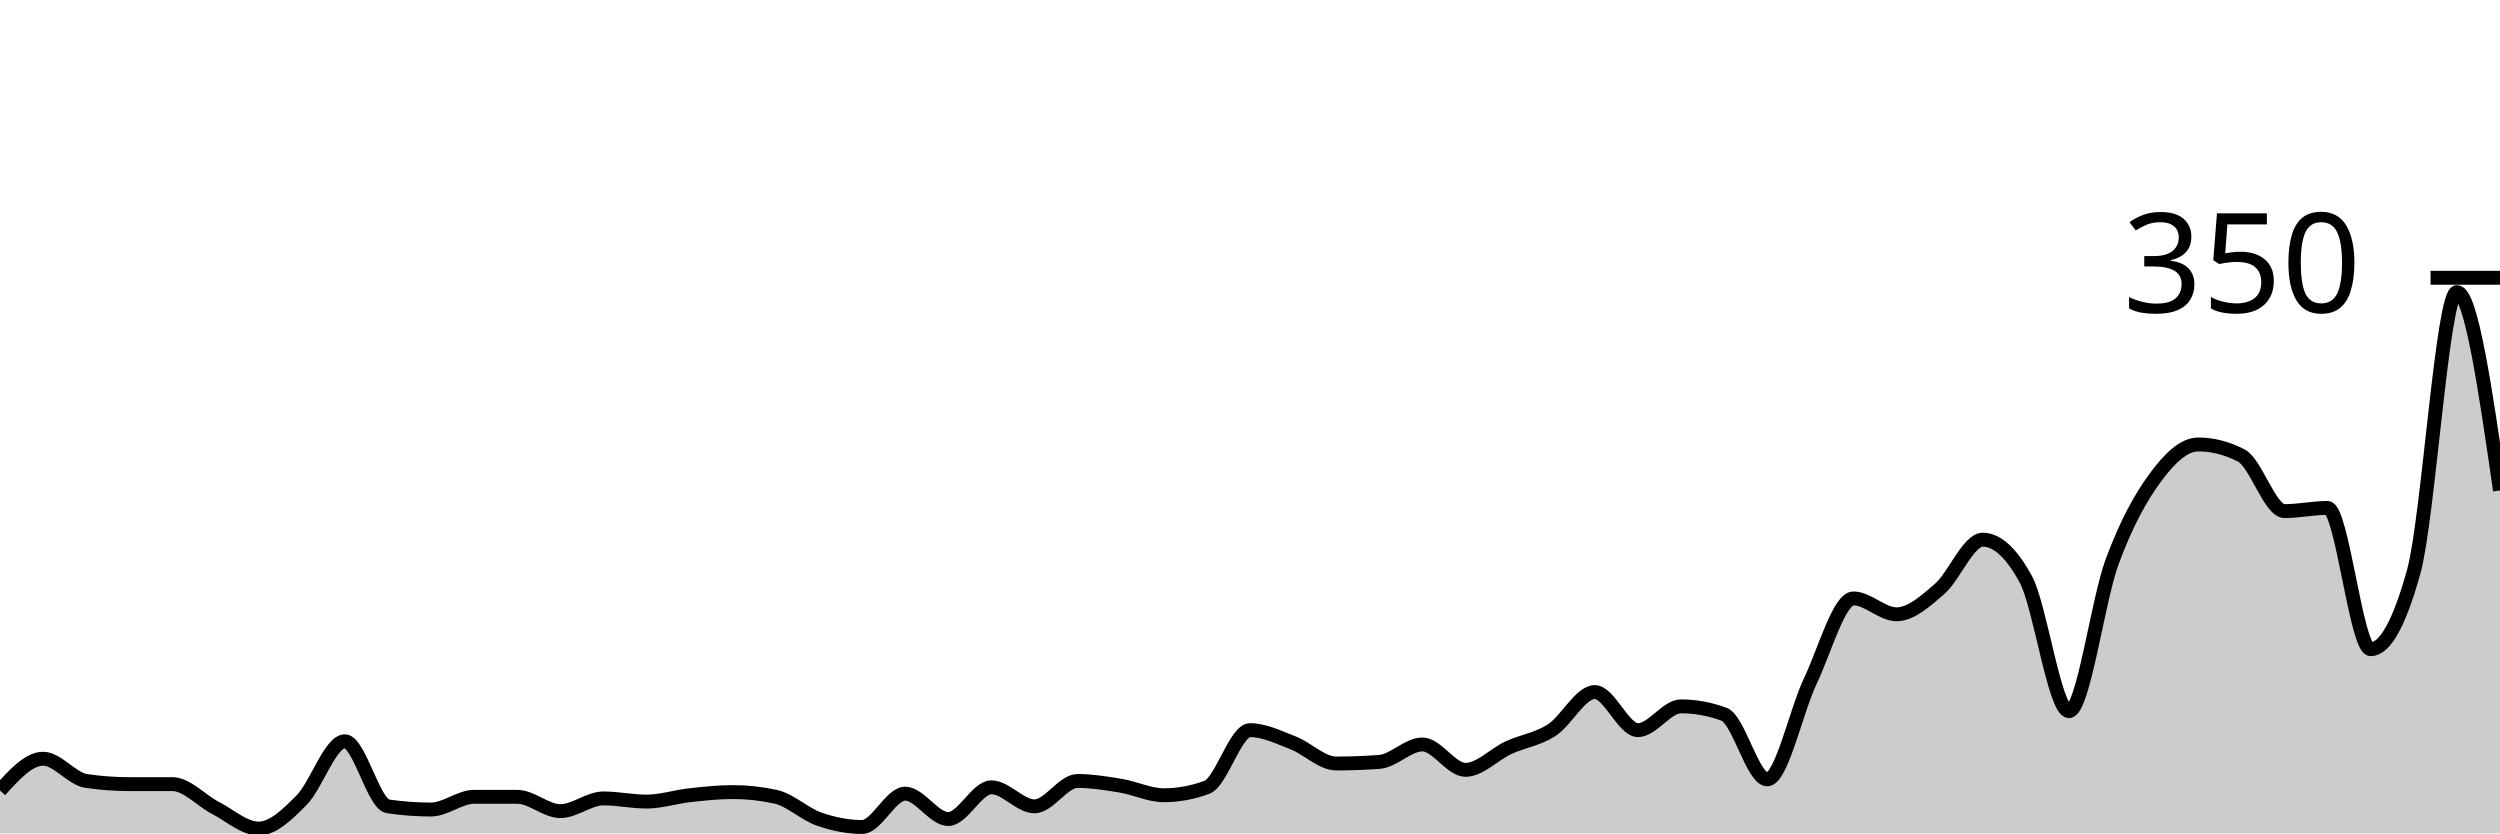
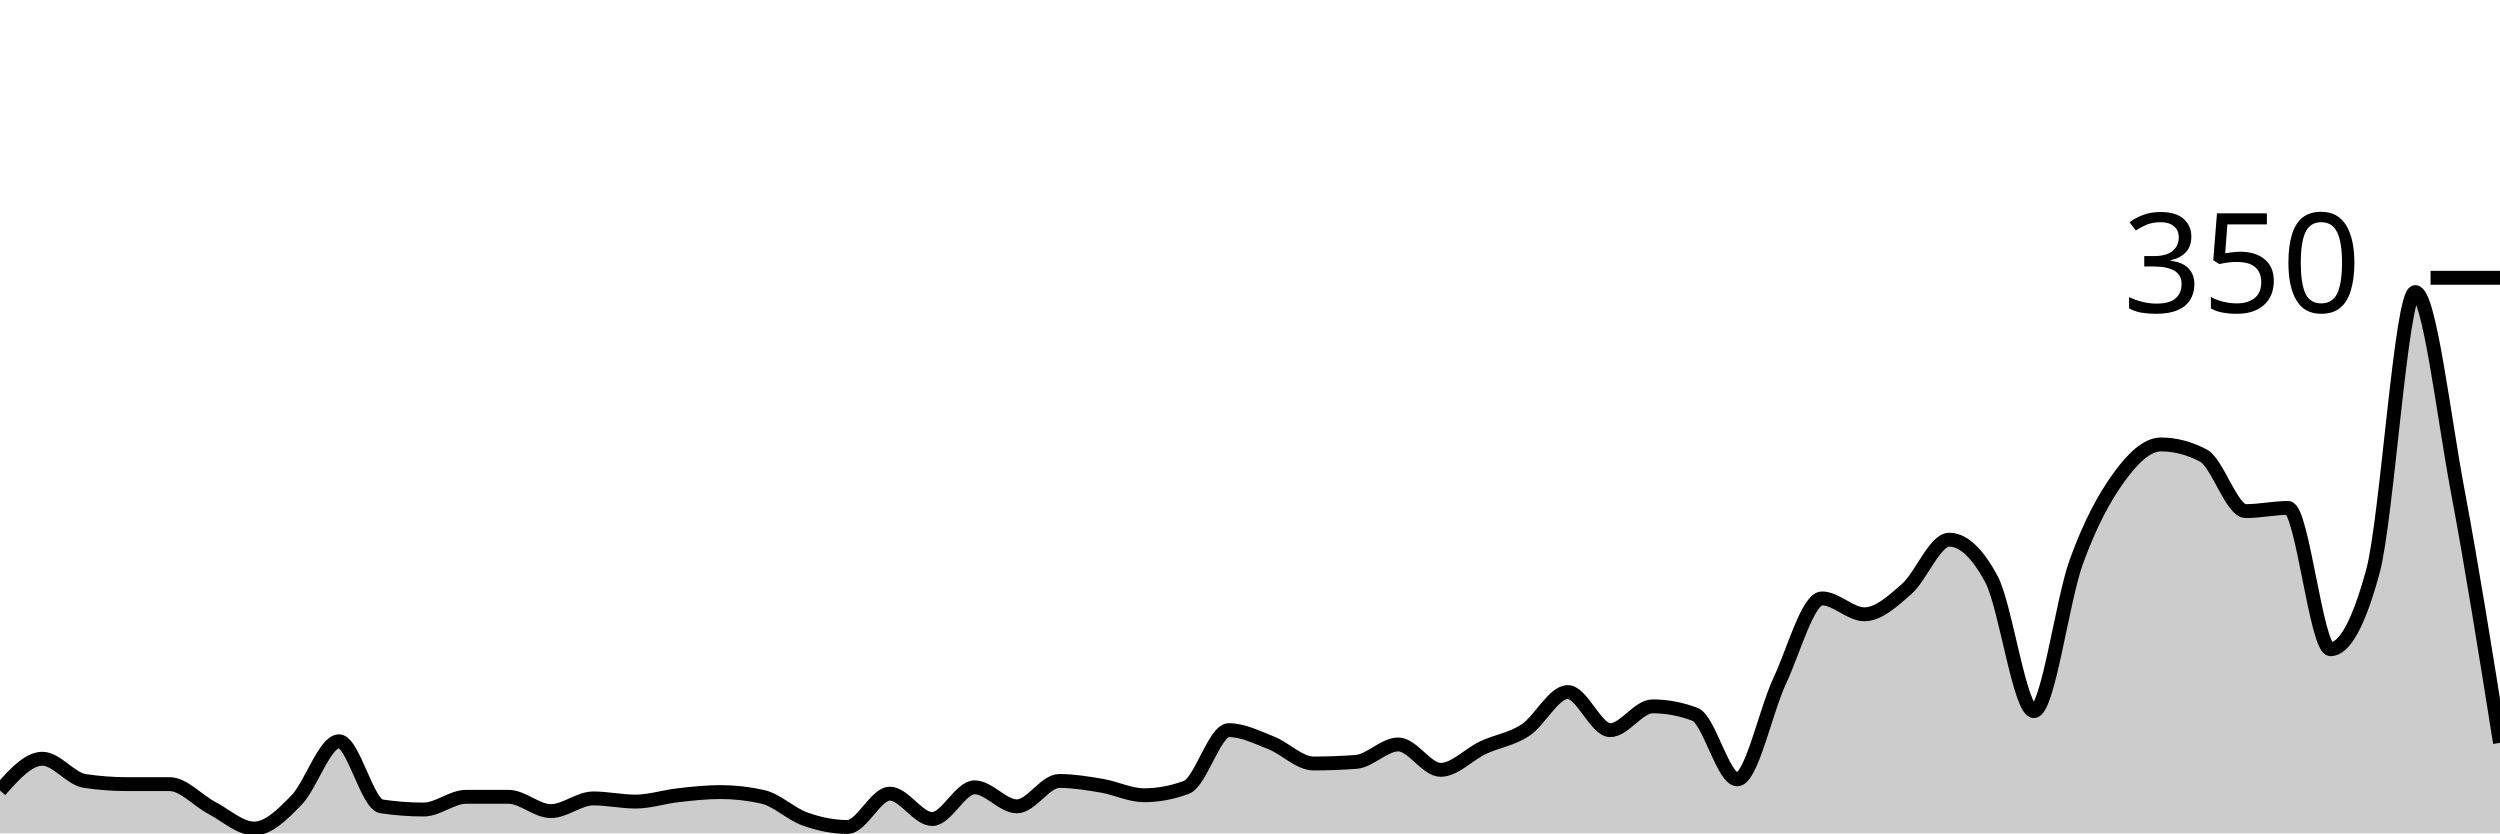
<svg xmlns="http://www.w3.org/2000/svg" viewBox="0 0 180 60">
  <g transform="translate(0,20)">
-     <path class="area" fill="rgba(0, 0, 0, 0.2)" d="M0,36.914C1.034,35.771,2.069,34.629,3.103,34.629C4.138,34.629,5.172,36.076,6.207,36.229C7.241,36.381,8.276,36.457,9.31,36.457C10.345,36.457,11.379,36.457,12.414,36.457C13.448,36.457,14.483,37.638,15.517,38.171C16.552,38.705,17.586,39.657,18.621,39.657C19.655,39.657,20.69,38.648,21.724,37.6C22.759,36.552,23.793,33.371,24.828,33.371C25.862,33.371,26.897,37.905,27.931,38.057C28.966,38.21,30,38.286,31.034,38.286C32.069,38.286,33.103,37.371,34.138,37.371C35.172,37.371,36.207,37.371,37.241,37.371C38.276,37.371,39.31,38.4,40.345,38.4C41.379,38.4,42.414,37.486,43.448,37.486C44.483,37.486,45.517,37.714,46.552,37.714C47.586,37.714,48.621,37.371,49.655,37.257C50.69,37.143,51.724,37.029,52.759,37.029C53.793,37.029,54.828,37.143,55.862,37.371C56.897,37.6,57.931,38.61,58.966,38.971C60,39.333,61.034,39.543,62.069,39.543C63.103,39.543,64.138,37.143,65.172,37.143C66.207,37.143,67.241,38.971,68.276,38.971C69.31,38.971,70.345,36.686,71.379,36.686C72.414,36.686,73.448,38.057,74.483,38.057C75.517,38.057,76.552,36.229,77.586,36.229C78.621,36.229,79.655,36.4,80.69,36.571C81.724,36.743,82.759,37.257,83.793,37.257C84.828,37.257,85.862,37.067,86.897,36.686C87.931,36.305,88.966,32.571,90,32.571C91.034,32.571,92.069,33.086,93.103,33.486C94.138,33.886,95.172,34.971,96.207,34.971C97.241,34.971,98.276,34.933,99.31,34.857C100.345,34.781,101.379,33.6,102.414,33.6C103.448,33.6,104.483,35.429,105.517,35.429C106.552,35.429,107.586,34.305,108.621,33.829C109.655,33.352,110.69,33.238,111.724,32.571C112.759,31.905,113.793,29.829,114.828,29.829C115.862,29.829,116.897,32.571,117.931,32.571C118.966,32.571,120,30.857,121.034,30.857C122.069,30.857,123.103,31.048,124.138,31.429C125.172,31.81,126.207,36.114,127.241,36.114C128.276,36.114,129.31,31.2,130.345,29.029C131.379,26.857,132.414,23.086,133.448,23.086C134.483,23.086,135.517,24.229,136.552,24.229C137.586,24.229,138.621,23.295,139.655,22.4C140.69,21.505,141.724,18.857,142.759,18.857C143.793,18.857,144.828,19.81,145.862,21.714C146.897,23.619,147.931,31.2,148.966,31.2C150,31.2,151.034,23.257,152.069,20.457C153.103,17.657,154.138,15.81,155.172,14.4C156.207,12.99,157.241,12,158.276,12C159.31,12,160.345,12.267,161.379,12.8C162.414,13.333,163.448,16.8,164.483,16.8C165.517,16.8,166.552,16.571,167.586,16.571C168.621,16.571,169.655,26.743,170.69,26.743C171.724,26.743,172.759,24.876,173.793,21.143C174.828,17.41,175.862,1.029,176.897,1.029C177.931,1.029,178.966,8.171,180,15.314L180,40C178.966,40,177.931,40,176.897,40C175.862,40,174.828,40,173.793,40C172.759,40,171.724,40,170.69,40C169.655,40,168.621,40,167.586,40C166.552,40,165.517,40,164.483,40C163.448,40,162.414,40,161.379,40C160.345,40,159.31,40,158.276,40C157.241,40,156.207,40,155.172,40C154.138,40,153.103,40,152.069,40C151.034,40,150,40,148.966,40C147.931,40,146.897,40,145.862,40C144.828,40,143.793,40,142.759,40C141.724,40,140.69,40,139.655,40C138.621,40,137.586,40,136.552,40C135.517,40,134.483,40,133.448,40C132.414,40,131.379,40,130.345,40C129.31,40,128.276,40,127.241,40C126.207,40,125.172,40,124.138,40C123.103,40,122.069,40,121.034,40C120,40,118.966,40,117.931,40C116.897,40,115.862,40,114.828,40C113.793,40,112.759,40,111.724,40C110.69,40,109.655,40,108.621,40C107.586,40,106.552,40,105.517,40C104.483,40,103.448,40,102.414,40C101.379,40,100.345,40,99.31,40C98.276,40,97.241,40,96.207,40C95.172,40,94.138,40,93.103,40C92.069,40,91.034,40,90,40C88.966,40,87.931,40,86.897,40C85.862,40,84.828,40,83.793,40C82.759,40,81.724,40,80.69,40C79.655,40,78.621,40,77.586,40C76.552,40,75.517,40,74.483,40C73.448,40,72.414,40,71.379,40C70.345,40,69.31,40,68.276,40C67.241,40,66.207,40,65.172,40C64.138,40,63.103,40,62.069,40C61.034,40,60,40,58.966,40C57.931,40,56.897,40,55.862,40C54.828,40,53.793,40,52.759,40C51.724,40,50.69,40,49.655,40C48.621,40,47.586,40,46.552,40C45.517,40,44.483,40,43.448,40C42.414,40,41.379,40,40.345,40C39.31,40,38.276,40,37.241,40C36.207,40,35.172,40,34.138,40C33.103,40,32.069,40,31.034,40C30,40,28.966,40,27.931,40C26.897,40,25.862,40,24.828,40C23.793,40,22.759,40,21.724,40C20.69,40,19.655,40,18.621,40C17.586,40,16.552,40,15.517,40C14.483,40,13.448,40,12.414,40C11.379,40,10.345,40,9.31,40C8.276,40,7.241,40,6.207,40C5.172,40,4.138,40,3.103,40C2.069,40,1.034,40,0,40Z" />
-     <path class="line" stroke="black" fill="none" d="M0,36.914C1.034,35.771,2.069,34.629,3.103,34.629C4.138,34.629,5.172,36.076,6.207,36.229C7.241,36.381,8.276,36.457,9.31,36.457C10.345,36.457,11.379,36.457,12.414,36.457C13.448,36.457,14.483,37.638,15.517,38.171C16.552,38.705,17.586,39.657,18.621,39.657C19.655,39.657,20.69,38.648,21.724,37.6C22.759,36.552,23.793,33.371,24.828,33.371C25.862,33.371,26.897,37.905,27.931,38.057C28.966,38.21,30,38.286,31.034,38.286C32.069,38.286,33.103,37.371,34.138,37.371C35.172,37.371,36.207,37.371,37.241,37.371C38.276,37.371,39.31,38.4,40.345,38.4C41.379,38.4,42.414,37.486,43.448,37.486C44.483,37.486,45.517,37.714,46.552,37.714C47.586,37.714,48.621,37.371,49.655,37.257C50.69,37.143,51.724,37.029,52.759,37.029C53.793,37.029,54.828,37.143,55.862,37.371C56.897,37.6,57.931,38.61,58.966,38.971C60,39.333,61.034,39.543,62.069,39.543C63.103,39.543,64.138,37.143,65.172,37.143C66.207,37.143,67.241,38.971,68.276,38.971C69.31,38.971,70.345,36.686,71.379,36.686C72.414,36.686,73.448,38.057,74.483,38.057C75.517,38.057,76.552,36.229,77.586,36.229C78.621,36.229,79.655,36.4,80.69,36.571C81.724,36.743,82.759,37.257,83.793,37.257C84.828,37.257,85.862,37.067,86.897,36.686C87.931,36.305,88.966,32.571,90,32.571C91.034,32.571,92.069,33.086,93.103,33.486C94.138,33.886,95.172,34.971,96.207,34.971C97.241,34.971,98.276,34.933,99.31,34.857C100.345,34.781,101.379,33.6,102.414,33.6C103.448,33.6,104.483,35.429,105.517,35.429C106.552,35.429,107.586,34.305,108.621,33.829C109.655,33.352,110.69,33.238,111.724,32.571C112.759,31.905,113.793,29.829,114.828,29.829C115.862,29.829,116.897,32.571,117.931,32.571C118.966,32.571,120,30.857,121.034,30.857C122.069,30.857,123.103,31.048,124.138,31.429C125.172,31.81,126.207,36.114,127.241,36.114C128.276,36.114,129.31,31.2,130.345,29.029C131.379,26.857,132.414,23.086,133.448,23.086C134.483,23.086,135.517,24.229,136.552,24.229C137.586,24.229,138.621,23.295,139.655,22.4C140.69,21.505,141.724,18.857,142.759,18.857C143.793,18.857,144.828,19.81,145.862,21.714C146.897,23.619,147.931,31.2,148.966,31.2C150,31.2,151.034,23.257,152.069,20.457C153.103,17.657,154.138,15.81,155.172,14.4C156.207,12.99,157.241,12,158.276,12C159.31,12,160.345,12.267,161.379,12.8C162.414,13.333,163.448,16.8,164.483,16.8C165.517,16.8,166.552,16.571,167.586,16.571C168.621,16.571,169.655,26.743,170.69,26.743C171.724,26.743,172.759,24.876,173.793,21.143C174.828,17.41,175.862,1.029,176.897,1.029C177.931,1.029,178.966,8.171,180,15.314" />
+     <path class="area" fill="rgba(0, 0, 0, 0.2)" d="M0,36.914C1.017,35.771,2.034,34.629,3.051,34.629C4.068,34.629,5.085,36.076,6.102,36.229C7.119,36.381,8.136,36.457,9.153,36.457C10.169,36.457,11.186,36.457,12.203,36.457C13.22,36.457,14.237,37.638,15.254,38.171C16.271,38.705,17.288,39.657,18.305,39.657C19.322,39.657,20.339,38.648,21.356,37.6C22.373,36.552,23.39,33.371,24.407,33.371C25.424,33.371,26.441,37.905,27.458,38.057C28.475,38.21,29.492,38.286,30.508,38.286C31.525,38.286,32.542,37.371,33.559,37.371C34.576,37.371,35.593,37.371,36.61,37.371C37.627,37.371,38.644,38.4,39.661,38.4C40.678,38.4,41.695,37.486,42.712,37.486C43.729,37.486,44.746,37.714,45.763,37.714C46.78,37.714,47.797,37.371,48.814,37.257C49.831,37.143,50.847,37.029,51.864,37.029C52.881,37.029,53.898,37.143,54.915,37.371C55.932,37.6,56.949,38.61,57.966,38.971C58.983,39.333,60,39.543,61.017,39.543C62.034,39.543,63.051,37.143,64.068,37.143C65.085,37.143,66.102,38.971,67.119,38.971C68.136,38.971,69.153,36.686,70.169,36.686C71.186,36.686,72.203,38.057,73.22,38.057C74.237,38.057,75.254,36.229,76.271,36.229C77.288,36.229,78.305,36.4,79.322,36.571C80.339,36.743,81.356,37.257,82.373,37.257C83.39,37.257,84.407,37.067,85.424,36.686C86.441,36.305,87.458,32.571,88.475,32.571C89.492,32.571,90.508,33.086,91.525,33.486C92.542,33.886,93.559,34.971,94.576,34.971C95.593,34.971,96.61,34.933,97.627,34.857C98.644,34.781,99.661,33.6,100.678,33.6C101.695,33.6,102.712,35.429,103.729,35.429C104.746,35.429,105.763,34.305,106.78,33.829C107.797,33.352,108.814,33.238,109.831,32.571C110.847,31.905,111.864,29.829,112.881,29.829C113.898,29.829,114.915,32.571,115.932,32.571C116.949,32.571,117.966,30.857,118.983,30.857C120,30.857,121.017,31.048,122.034,31.429C123.051,31.81,124.068,36.114,125.085,36.114C126.102,36.114,127.119,31.2,128.136,29.029C129.153,26.857,130.169,23.086,131.186,23.086C132.203,23.086,133.22,24.229,134.237,24.229C135.254,24.229,136.271,23.295,137.288,22.4C138.305,21.505,139.322,18.857,140.339,18.857C141.356,18.857,142.373,19.81,143.39,21.714C144.407,23.619,145.424,31.2,146.441,31.2C147.458,31.2,148.475,23.257,149.492,20.457C150.508,17.657,151.525,15.81,152.542,14.4C153.559,12.99,154.576,12,155.593,12C156.61,12,157.627,12.267,158.644,12.8C159.661,13.333,160.678,16.8,161.695,16.8C162.712,16.8,163.729,16.571,164.746,16.571C165.763,16.571,166.78,26.743,167.797,26.743C168.814,26.743,169.831,24.876,170.847,21.143C171.864,17.41,172.881,1.029,173.898,1.029C174.915,1.029,175.932,9.905,176.949,15.314C177.966,20.724,178.983,27.105,180,33.486L180,40C178.983,40,177.966,40,176.949,40C175.932,40,174.915,40,173.898,40C172.881,40,171.864,40,170.847,40C169.831,40,168.814,40,167.797,40C166.78,40,165.763,40,164.746,40C163.729,40,162.712,40,161.695,40C160.678,40,159.661,40,158.644,40C157.627,40,156.61,40,155.593,40C154.576,40,153.559,40,152.542,40C151.525,40,150.508,40,149.492,40C148.475,40,147.458,40,146.441,40C145.424,40,144.407,40,143.39,40C142.373,40,141.356,40,140.339,40C139.322,40,138.305,40,137.288,40C136.271,40,135.254,40,134.237,40C133.22,40,132.203,40,131.186,40C130.169,40,129.153,40,128.136,40C127.119,40,126.102,40,125.085,40C124.068,40,123.051,40,122.034,40C121.017,40,120,40,118.983,40C117.966,40,116.949,40,115.932,40C114.915,40,113.898,40,112.881,40C111.864,40,110.847,40,109.831,40C108.814,40,107.797,40,106.78,40C105.763,40,104.746,40,103.729,40C102.712,40,101.695,40,100.678,40C99.661,40,98.644,40,97.627,40C96.61,40,95.593,40,94.576,40C93.559,40,92.542,40,91.525,40C90.508,40,89.492,40,88.475,40C87.458,40,86.441,40,85.424,40C84.407,40,83.39,40,82.373,40C81.356,40,80.339,40,79.322,40C78.305,40,77.288,40,76.271,40C75.254,40,74.237,40,73.22,40C72.203,40,71.186,40,70.169,40C69.153,40,68.136,40,67.119,40C66.102,40,65.085,40,64.068,40C63.051,40,62.034,40,61.017,40C60,40,58.983,40,57.966,40C56.949,40,55.932,40,54.915,40C53.898,40,52.881,40,51.864,40C50.847,40,49.831,40,48.814,40C47.797,40,46.78,40,45.763,40C44.746,40,43.729,40,42.712,40C41.695,40,40.678,40,39.661,40C38.644,40,37.627,40,36.61,40C35.593,40,34.576,40,33.559,40C32.542,40,31.525,40,30.508,40C29.492,40,28.475,40,27.458,40C26.441,40,25.424,40,24.407,40C23.39,40,22.373,40,21.356,40C20.339,40,19.322,40,18.305,40C17.288,40,16.271,40,15.254,40C14.237,40,13.22,40,12.203,40C11.186,40,10.169,40,9.153,40C8.136,40,7.119,40,6.102,40C5.085,40,4.068,40,3.051,40C2.034,40,1.017,40,0,40Z" />
+     <path class="line" stroke="black" fill="none" d="M0,36.914C1.017,35.771,2.034,34.629,3.051,34.629C4.068,34.629,5.085,36.076,6.102,36.229C7.119,36.381,8.136,36.457,9.153,36.457C10.169,36.457,11.186,36.457,12.203,36.457C13.22,36.457,14.237,37.638,15.254,38.171C16.271,38.705,17.288,39.657,18.305,39.657C19.322,39.657,20.339,38.648,21.356,37.6C22.373,36.552,23.39,33.371,24.407,33.371C25.424,33.371,26.441,37.905,27.458,38.057C28.475,38.21,29.492,38.286,30.508,38.286C31.525,38.286,32.542,37.371,33.559,37.371C34.576,37.371,35.593,37.371,36.61,37.371C37.627,37.371,38.644,38.4,39.661,38.4C40.678,38.4,41.695,37.486,42.712,37.486C43.729,37.486,44.746,37.714,45.763,37.714C46.78,37.714,47.797,37.371,48.814,37.257C49.831,37.143,50.847,37.029,51.864,37.029C52.881,37.029,53.898,37.143,54.915,37.371C55.932,37.6,56.949,38.61,57.966,38.971C58.983,39.333,60,39.543,61.017,39.543C62.034,39.543,63.051,37.143,64.068,37.143C65.085,37.143,66.102,38.971,67.119,38.971C68.136,38.971,69.153,36.686,70.169,36.686C71.186,36.686,72.203,38.057,73.22,38.057C74.237,38.057,75.254,36.229,76.271,36.229C77.288,36.229,78.305,36.4,79.322,36.571C80.339,36.743,81.356,37.257,82.373,37.257C83.39,37.257,84.407,37.067,85.424,36.686C86.441,36.305,87.458,32.571,88.475,32.571C89.492,32.571,90.508,33.086,91.525,33.486C92.542,33.886,93.559,34.971,94.576,34.971C95.593,34.971,96.61,34.933,97.627,34.857C98.644,34.781,99.661,33.6,100.678,33.6C101.695,33.6,102.712,35.429,103.729,35.429C104.746,35.429,105.763,34.305,106.78,33.829C107.797,33.352,108.814,33.238,109.831,32.571C110.847,31.905,111.864,29.829,112.881,29.829C113.898,29.829,114.915,32.571,115.932,32.571C116.949,32.571,117.966,30.857,118.983,30.857C120,30.857,121.017,31.048,122.034,31.429C123.051,31.81,124.068,36.114,125.085,36.114C126.102,36.114,127.119,31.2,128.136,29.029C129.153,26.857,130.169,23.086,131.186,23.086C132.203,23.086,133.22,24.229,134.237,24.229C135.254,24.229,136.271,23.295,137.288,22.4C138.305,21.505,139.322,18.857,140.339,18.857C141.356,18.857,142.373,19.81,143.39,21.714C144.407,23.619,145.424,31.2,146.441,31.2C147.458,31.2,148.475,23.257,149.492,20.457C150.508,17.657,151.525,15.81,152.542,14.4C153.559,12.99,154.576,12,155.593,12C156.61,12,157.627,12.267,158.644,12.8C159.661,13.333,160.678,16.8,161.695,16.8C162.712,16.8,163.729,16.571,164.746,16.571C165.763,16.571,166.78,26.743,167.797,26.743C168.814,26.743,169.831,24.876,170.847,21.143C171.864,17.41,172.881,1.029,173.898,1.029C174.915,1.029,175.932,9.905,176.949,15.314C177.966,20.724,178.983,27.105,180,33.486" />
    <path class="axis-ceiling" stroke-width="1" stroke="black" fill="none" d="M175,0L180,0" />
    <text class="axis-ceiling-label" font-family="sans-serif" text-anchor="end" font-size="10px" x="170" y="2.5">350</text>
  </g>
</svg>
